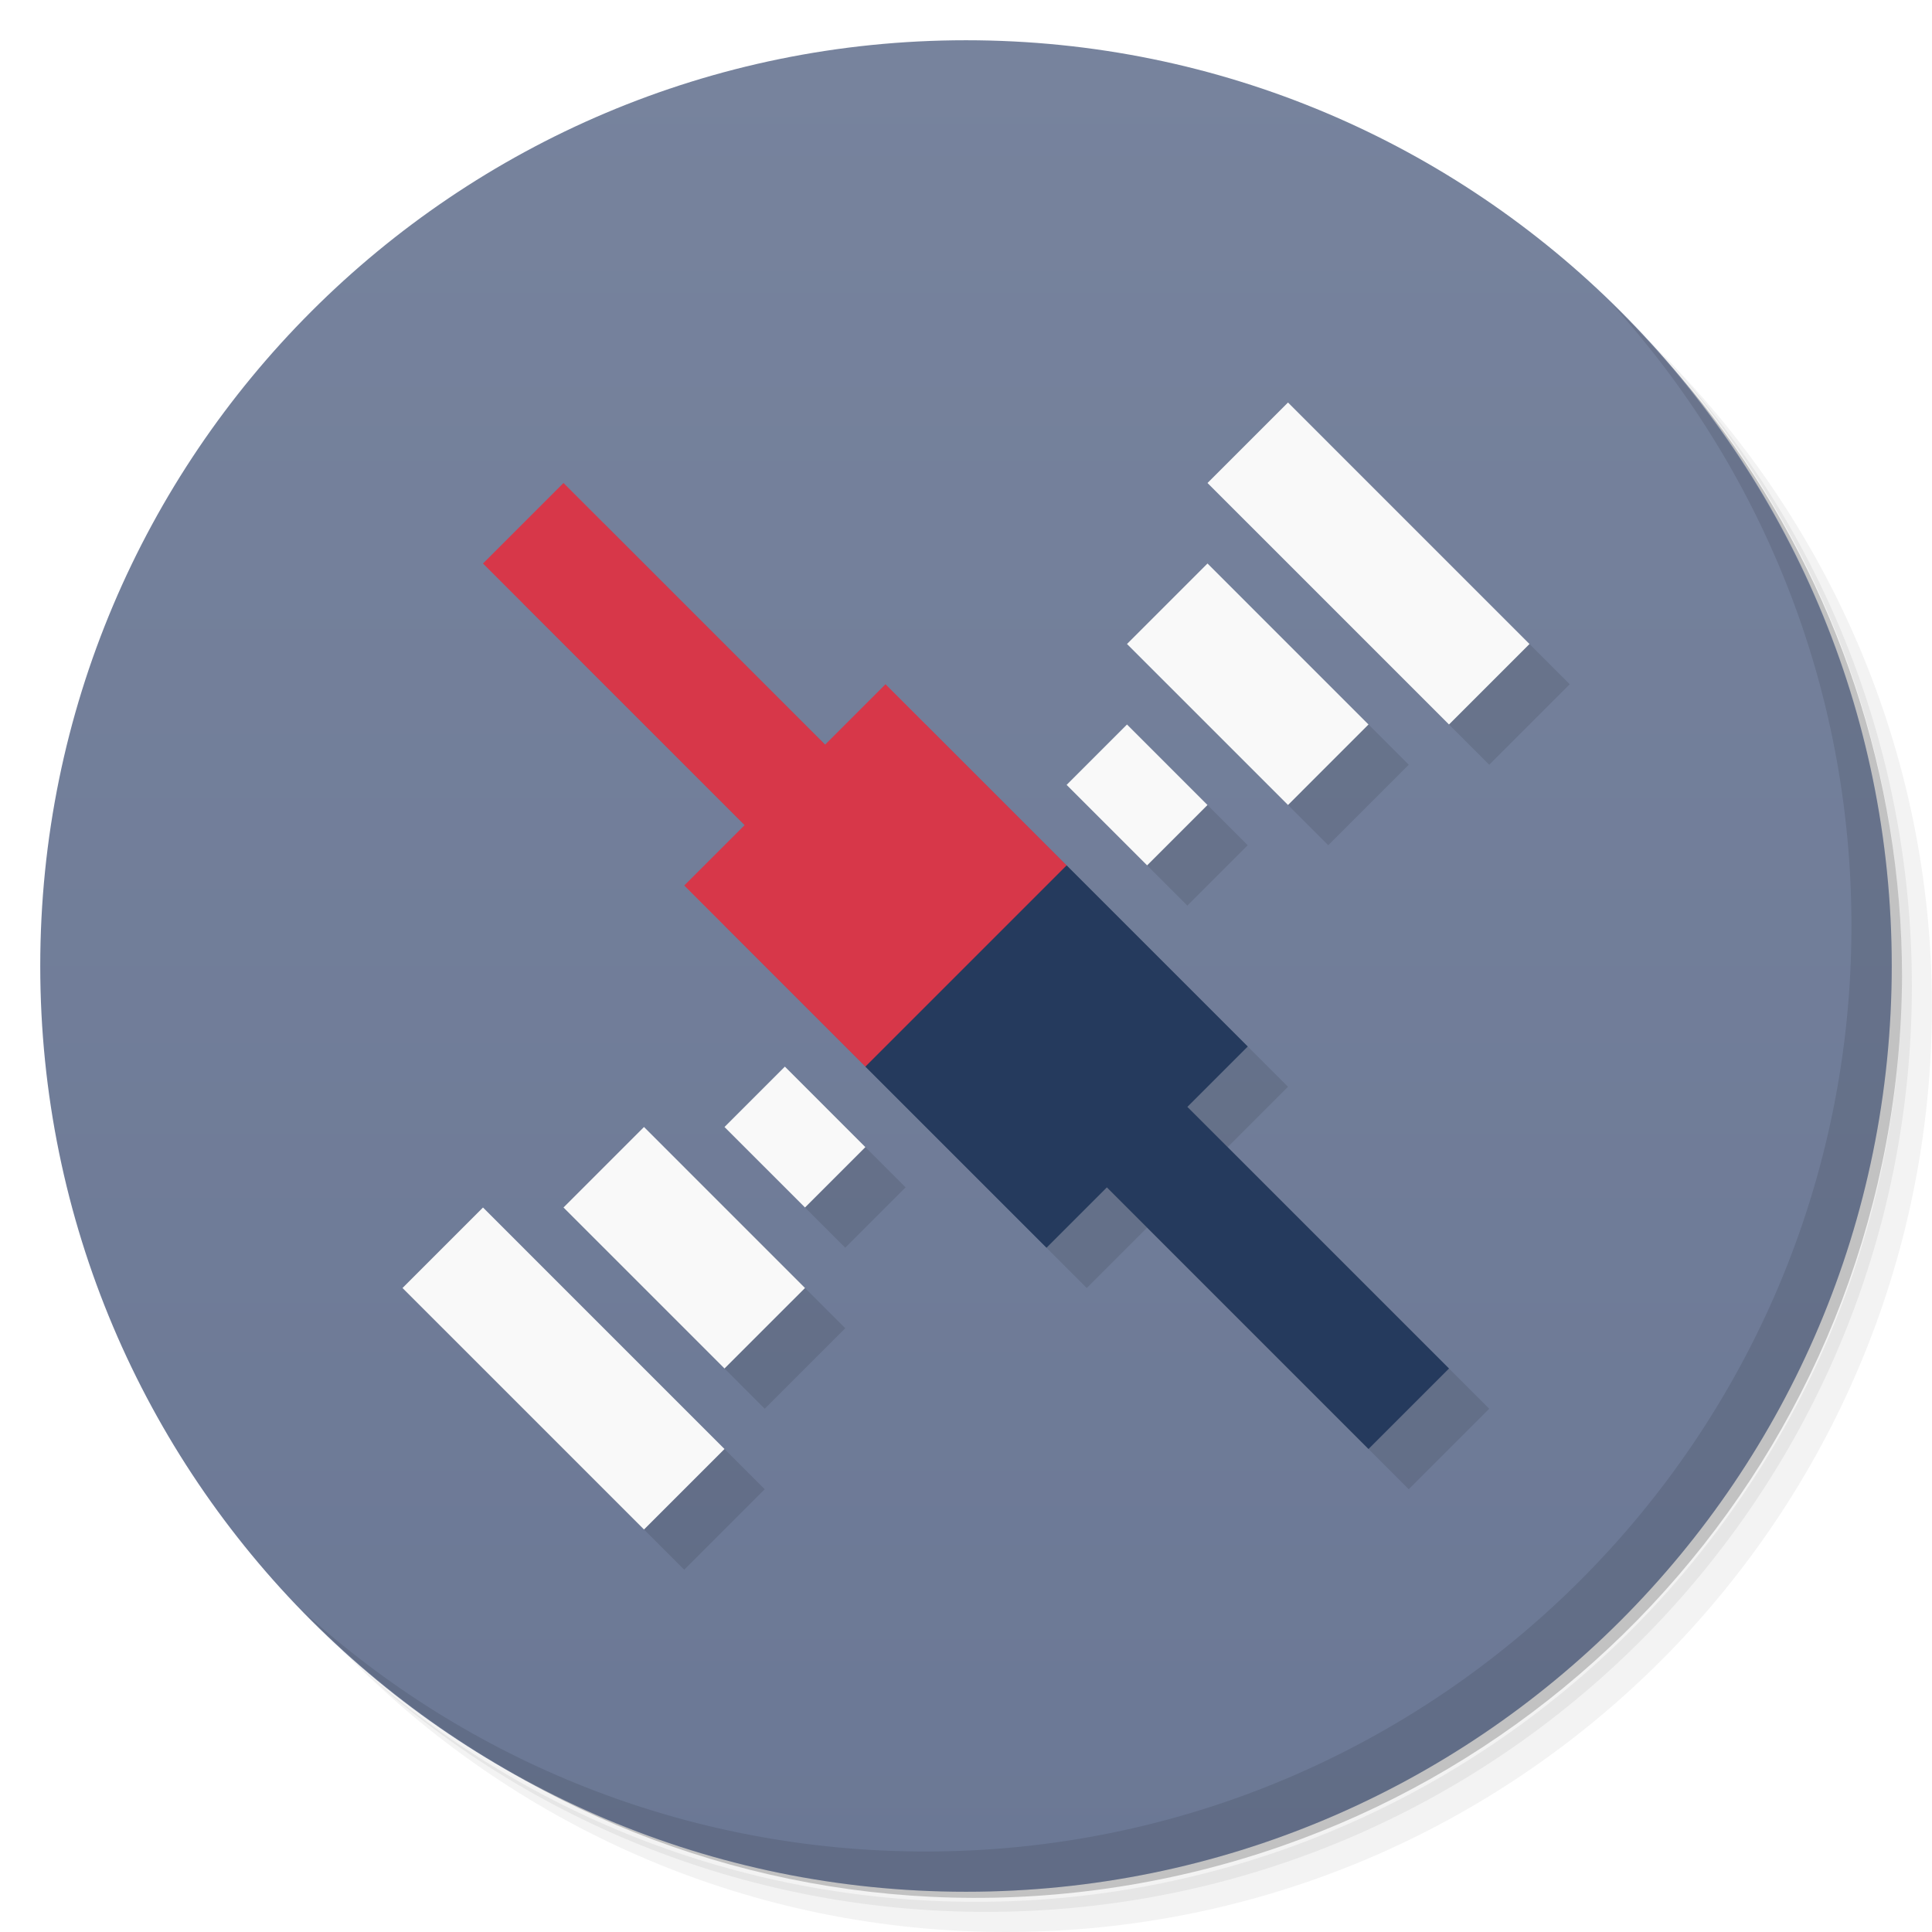
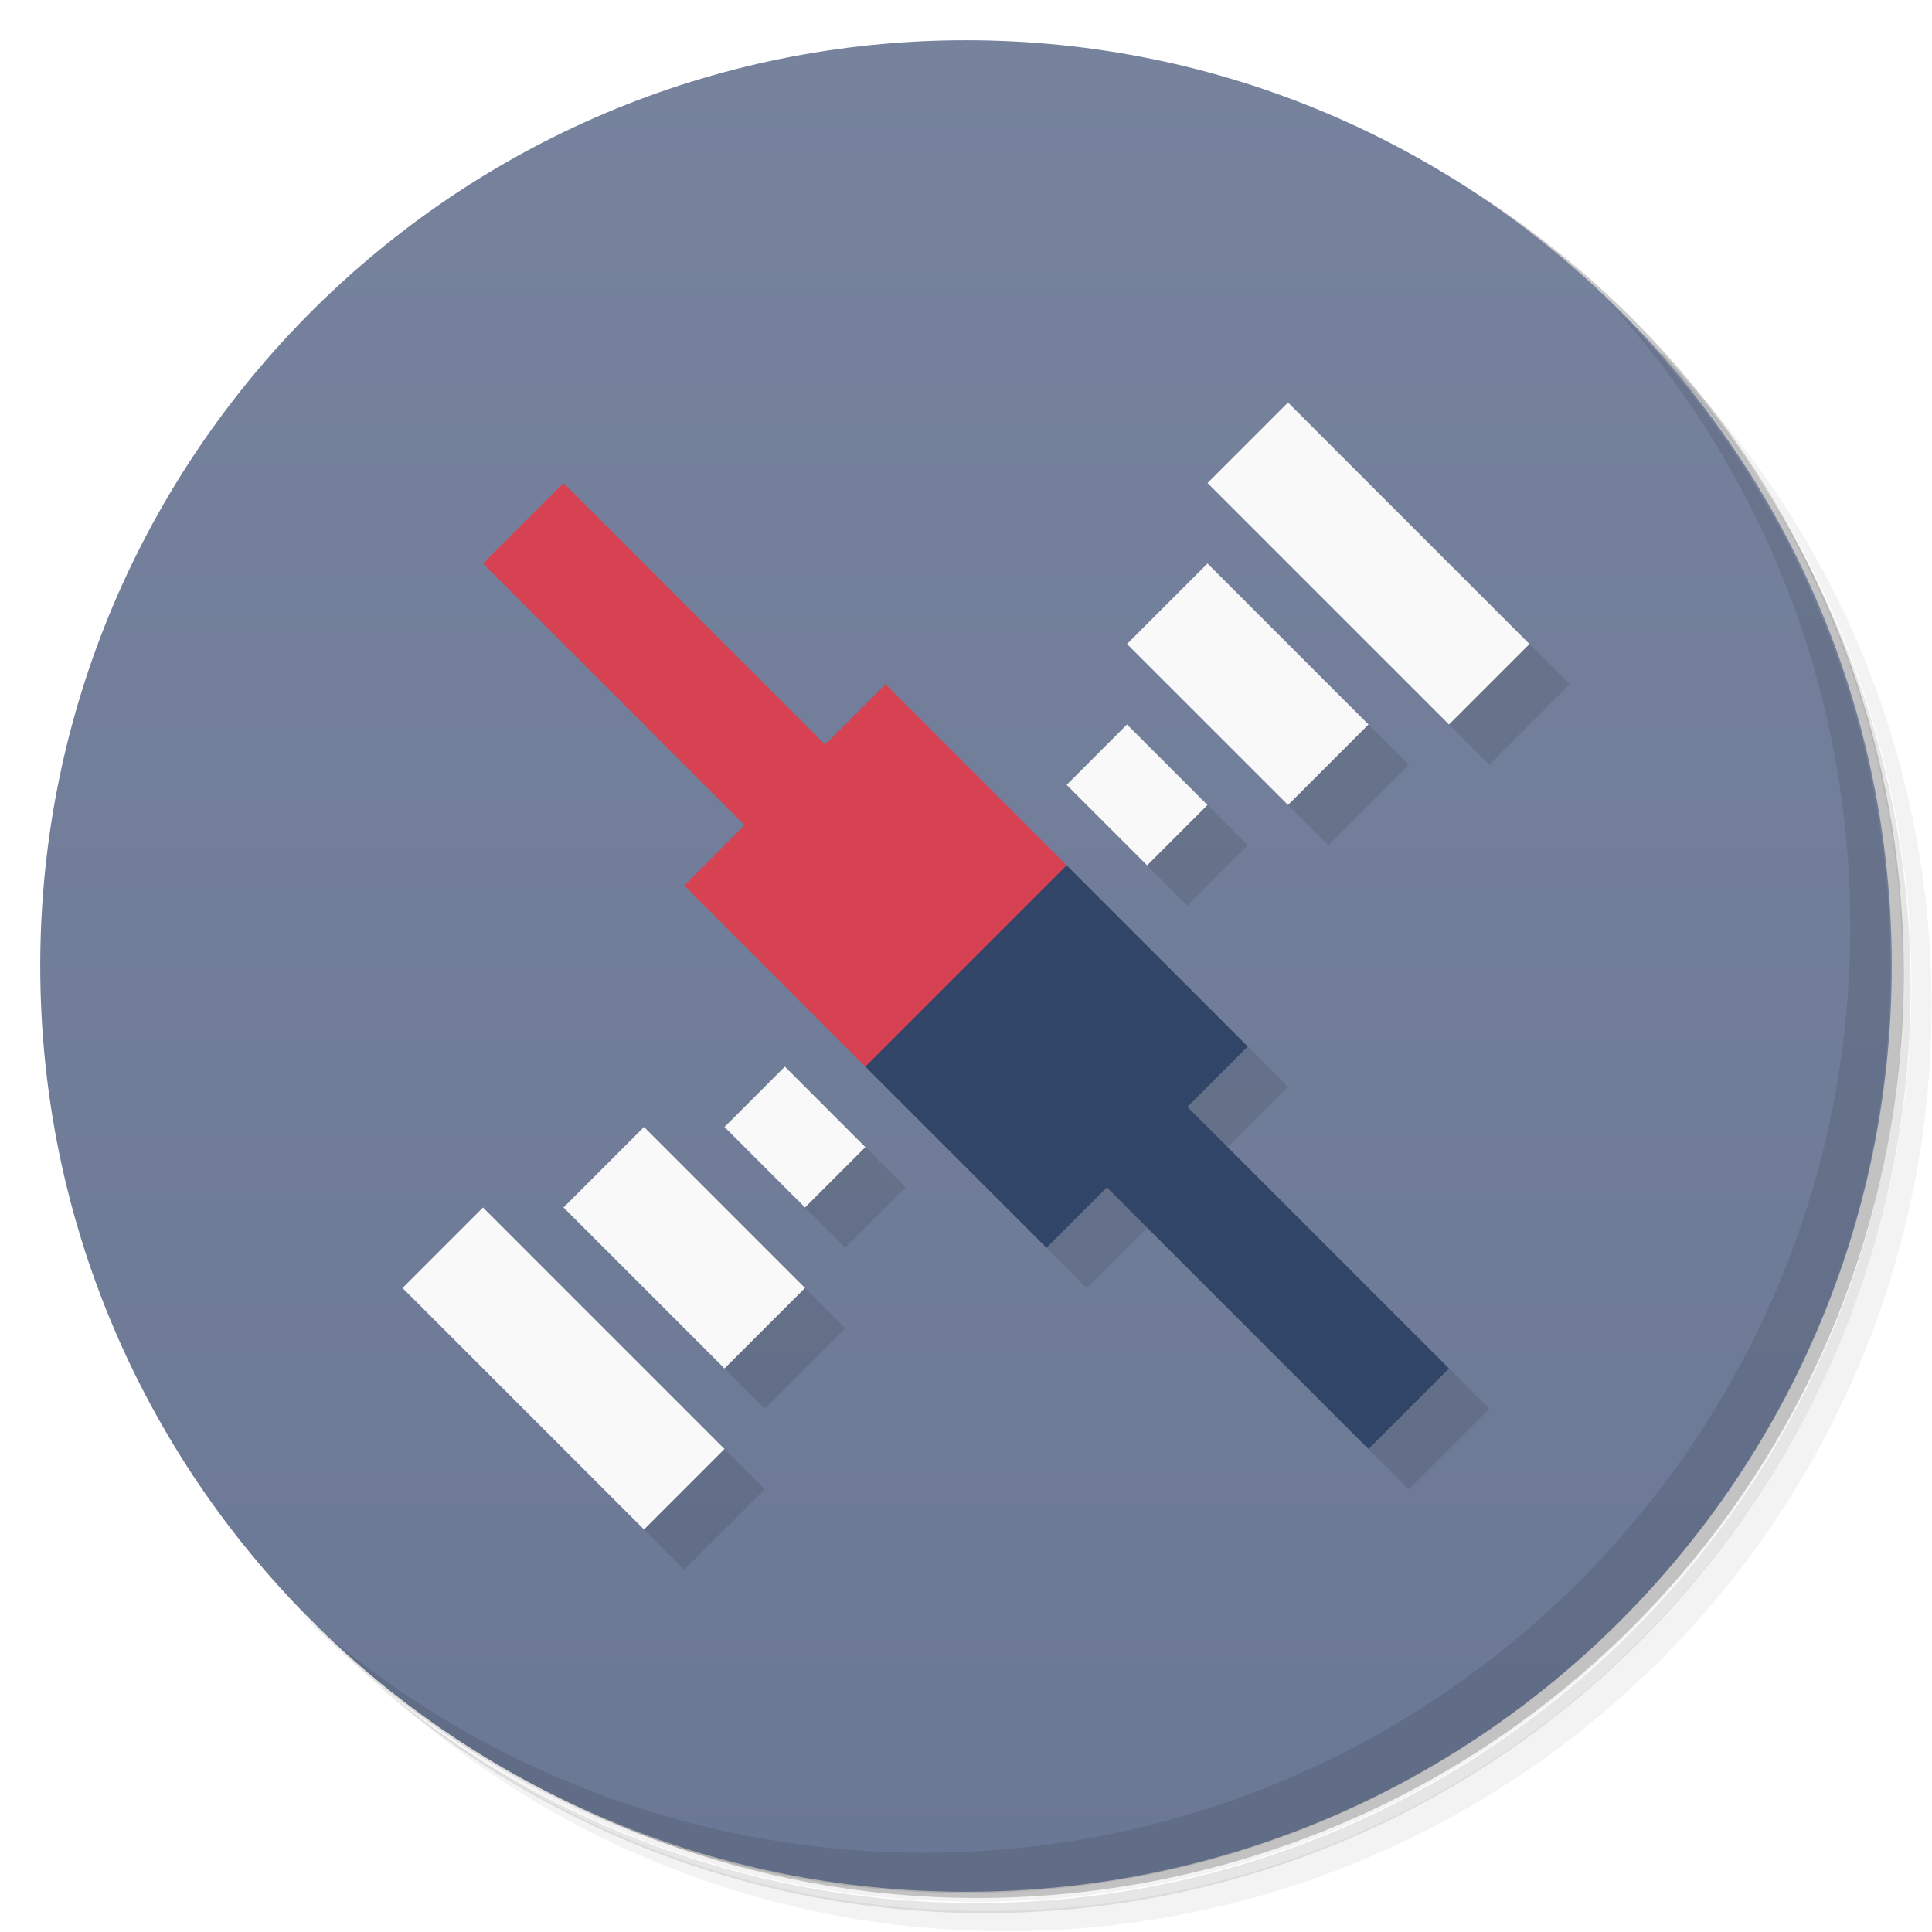
<svg xmlns="http://www.w3.org/2000/svg" version="1.1" viewBox="0 0 48 48">
  <defs>
    <linearGradient id="bg" x1="1" x2="47" gradientTransform="matrix(0 -1 1 0 -1.5e-6 48)" gradientUnits="userSpaceOnUse">
      <stop style="stop-color:#6b7895" offset="0" />
      <stop style="stop-color:#77839d" offset="1" />
    </linearGradient>
  </defs>
-   <path d="m36.31 5c5.859 4.062 9.688 10.831 9.688 18.5 0 12.426-10.07 22.5-22.5 22.5-7.669 0-14.438-3.828-18.5-9.688 1.037 1.822 2.306 3.499 3.781 4.969 4.085 3.712 9.514 5.969 15.469 5.969 12.703 0 23-10.298 23-23 0-5.954-2.256-11.384-5.969-15.469-1.469-1.475-3.147-2.744-4.969-3.781zm4.969 3.781c3.854 4.113 6.219 9.637 6.219 15.719 0 12.703-10.297 23-23 23-6.081 0-11.606-2.364-15.719-6.219 4.16 4.144 9.883 6.719 16.219 6.719 12.703 0 23-10.298 23-23 0-6.335-2.575-12.06-6.719-16.219z" style="opacity:.05" />
-   <path d="m41.28 8.781c3.712 4.085 5.969 9.514 5.969 15.469 0 12.703-10.297 23-23 23-5.954 0-11.384-2.256-15.469-5.969 4.113 3.854 9.637 6.219 15.719 6.219 12.703 0 23-10.298 23-23 0-6.081-2.364-11.606-6.219-15.719z" style="opacity:.1" />
-   <path d="m31.25 2.375c8.615 3.154 14.75 11.417 14.75 21.13 0 12.426-10.07 22.5-22.5 22.5-9.708 0-17.971-6.135-21.12-14.75a23 23 0 0 0 44.875-7 23 23 0 0 0-16-21.875z" style="opacity:.2" />
-   <path d="m24 1c12.703 0 23 10.297 23 23s-10.297 23-23 23-23-10.297-23-23 10.297-23 23-23z" style="fill:url(#bg)" />
-   <path d="m40.03 7.531c3.712 4.084 5.969 9.514 5.969 15.469 0 12.703-10.297 23-23 23-5.954 0-11.384-2.256-15.469-5.969 4.178 4.291 10.01 6.969 16.469 6.969 12.703 0 23-10.298 23-23 0-6.462-2.677-12.291-6.969-16.469z" style="opacity:.1" />
-   <path d="m33 11-2 2 6 6 2-2-6-6zm-18 2-2 2 6.5 6.5-1.5 1.5 9 9 1.5-1.5 6.5 6.5 2-2-6.5-6.5 1.5-1.5-9-9-1.5 1.5-6.5-6.5zm16 2-2 2 4 4 2-2-4-4zm-2 4-1.5 1.5 2 2 1.5-1.5-2-2zm-8.5 8.5-1.5 1.5 2 2 1.5-1.5-2-2zm-3.5 1.5-2 2 4 4 2-2-4-4zm-4 2-2 2 6 6 2-2-6-6z" style="opacity:.1;paint-order:normal" />
-   <path d="m34 36 2-2-6.5-6.5 1.5-1.5-4.5-4.5-3.5 1.5-1.5 3.5 4.5 4.5 1.5-1.5z" style="fill:#253a5d;paint-order:normal" />
-   <path d="m14 12-2 2 6.5 6.5-1.5 1.5 4.5 4.5 5-5-4.5-4.5-1.5 1.5z" style="fill:#d73749;paint-order:normal" />
-   <path d="m32 10-2 2 6 6 2-2-6-6zm-2 4-2 2 4 4 2-2-4-4zm-2 4-1.5 1.5 2 2 1.5-1.5-2-2zm-8.5 8.5-1.5 1.5 2 2 1.5-1.5-2-2zm-3.5 1.5-2 2 4 4 2-2-4-4zm-4 2-2 2 6 6 2-2-6-6z" style="fill:#f9f9f9;paint-order:normal" />
+   <path d="m36.3 5c5.86 4.06 9.69 10.8 9.69 18.5 0 12.4-10.1 22.5-22.5 22.5-7.67 0-14.4-3.83-18.5-9.69 1.04 1.82 2.31 3.5 3.78 4.97 4.08 3.71 9.51 5.97 15.5 5.97 12.7 0 23-10.3 23-23 0-5.95-2.26-11.4-5.97-15.5-1.47-1.48-3.15-2.74-4.97-3.78zm4.97 3.78c3.85 4.11 6.22 9.64 6.22 15.7 0 12.7-10.3 23-23 23-6.08 0-11.6-2.36-15.7-6.22 4.16 4.14 9.88 6.72 16.2 6.72 12.7 0 23-10.3 23-23 0-6.34-2.58-12.1-6.72-16.2z" style="opacity:.05" />
+   <path d="m41.3 8.78c3.71 4.08 5.97 9.51 5.97 15.5 0 12.7-10.3 23-23 23-5.95 0-11.4-2.26-15.5-5.97 4.11 3.85 9.64 6.22 15.7 6.22 12.7 0 23-10.3 23-23 0-6.08-2.36-11.6-6.22-15.7z" style="opacity:.1" />
+   <path d="m31.2 2.38c8.62 3.15 14.8 11.4 14.8 21.1 0 12.4-10.1 22.5-22.5 22.5-9.71 0-18-6.14-21.1-14.8a23 23 0 0 0 44.9-7 23 23 0 0 0-16-21.9z" style="opacity:.2" />
+   <path d="m24 1c12.7 0 23 10.3 23 23s-10.3 23-23 23-23-10.3-23-23 10.3-23 23-23z" style="fill:url(#bg)" />
+   <path d="m40 7.53c3.71 4.08 5.97 9.51 5.97 15.5 0 12.7-10.3 23-23 23-5.95 0-11.4-2.26-15.5-5.97 4.18 4.29 10 6.97 16.5 6.97 12.7 0 23-10.3 23-23 0-6.46-2.68-12.3-6.97-16.5z" style="opacity:.1" />
+   <path d="m33 11-2 2 6 6 2-2-6-6zm-18 2-2 2 6.5 6.5-1.5 1.5 9 9 1.5-1.5 6.5 6.5 2-2-6.5-6.5 1.5-1.5-9-9-1.5 1.5-6.5-6.5zm16 2-2 2 4 4 2-2-4-4zm-2 4-1.5 1.5 2 2 1.5-1.5-2-2zm-8.5 8.5-1.5 1.5 2 2 1.5-1.5-2-2zm-3.5 1.5-2 2 4 4 2-2-4-4zm-4 2-2 2 6 6 2-2-6-6z" style="opacity:.1" />
+   <path d="m34 36 2-2-6.5-6.5 1.5-1.5-4.5-4.5-3.5 1.5-1.5 3.5 4.5 4.5 1.5-1.5z" style="fill:#314568" />
+   <path d="m14 12-2 2 6.5 6.5-1.5 1.5 4.5 4.5 5-5-4.5-4.5-1.5 1.5z" style="fill:#d74253" />
+   <path d="m32 10-2 2 6 6 2-2-6-6zm-2 4-2 2 4 4 2-2-4-4zm-2 4-1.5 1.5 2 2 1.5-1.5-2-2zm-8.5 8.5-1.5 1.5 2 2 1.5-1.5-2-2zm-3.5 1.5-2 2 4 4 2-2-4-4zm-4 2-2 2 6 6 2-2-6-6z" style="fill:#f9f9f9" />
</svg>
